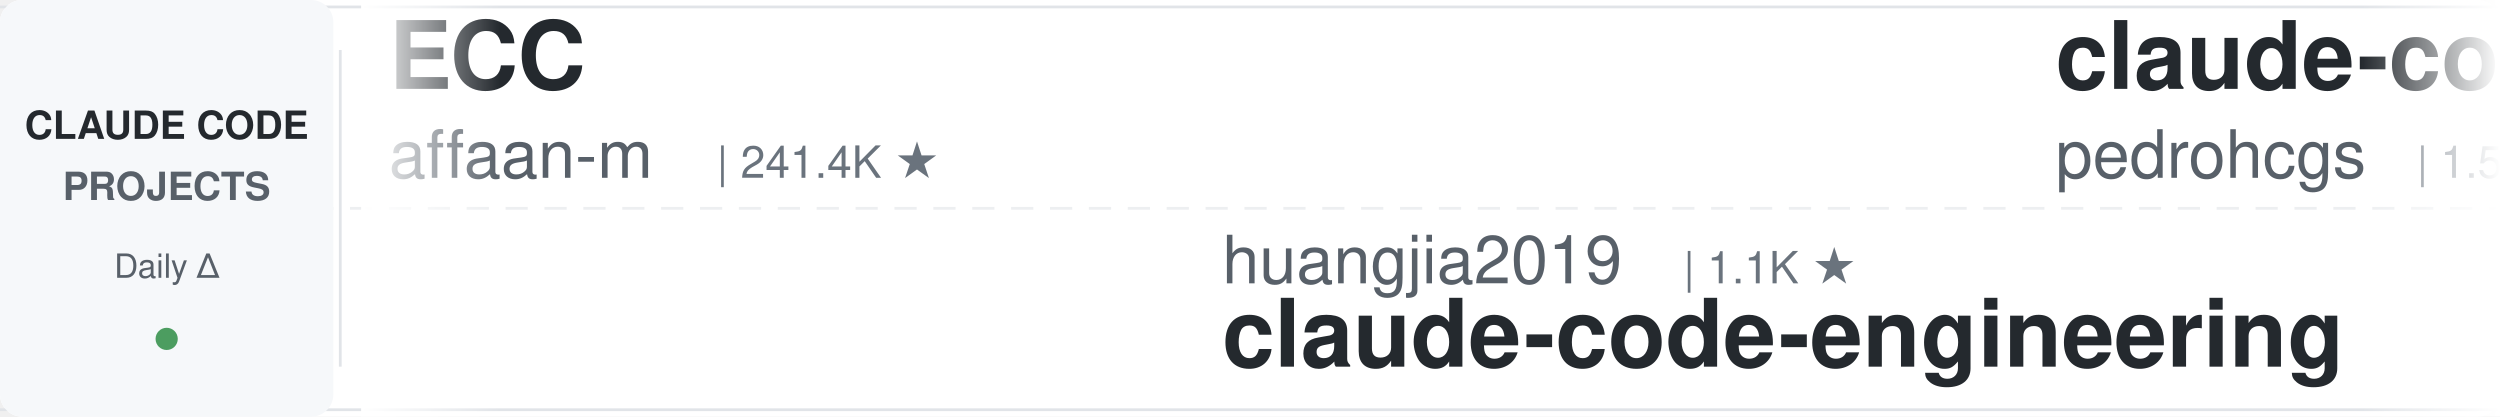
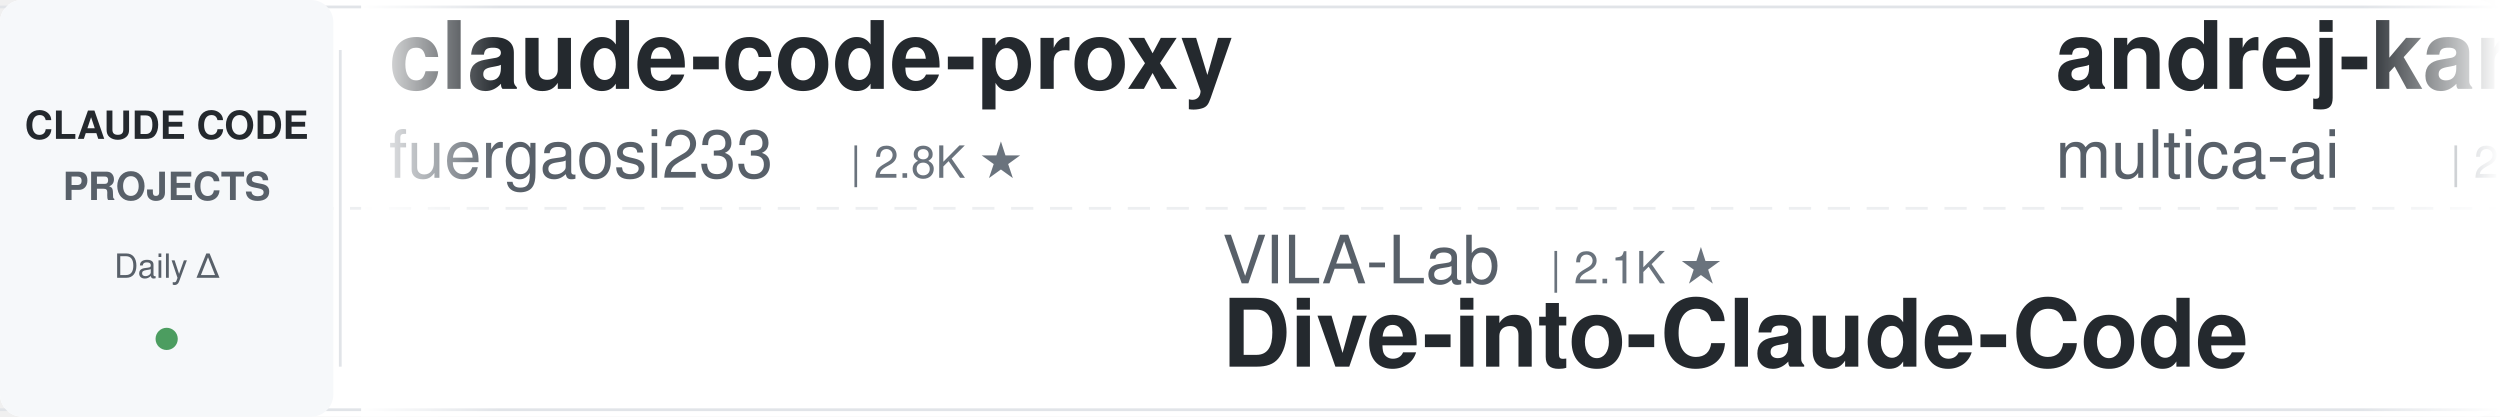
<svg xmlns="http://www.w3.org/2000/svg" width="900" height="150">
  <defs>
    <linearGradient id="leftFade" x1="0%" y1="0%" x2="100%" y2="0%">
      <stop offset="0%" style="stop-color:#ffffff;stop-opacity:1" />
      <stop offset="100%" style="stop-color:#ffffff;stop-opacity:0" />
    </linearGradient>
    <linearGradient id="rightFade" x1="0%" y1="0%" x2="100%" y2="0%">
      <stop offset="0%" style="stop-color:#ffffff;stop-opacity:0" />
      <stop offset="100%" style="stop-color:#ffffff;stop-opacity:1" />
    </linearGradient>
  </defs>
  <rect width="900" height="150" fill="#ffffff" rx="8" />
  <rect x="0" y="2" width="900" height="1" fill="#e1e4e8" />
  <rect x="0" y="147" width="900" height="1" fill="#e1e4e8" />
  <line x1="0" y1="75" x2="900" y2="75" stroke="#e1e4e8" stroke-width="1" stroke-dasharray="8 6" opacity="0.6" />
  <rect x="0" y="0" width="120" height="150" fill="#f6f8fa" rx="8" />
  <text x="60" y="50" font-family="-apple-system, BlinkMacSystemFont, 'Segoe UI', Helvetica, Arial, sans-serif" font-size="14" font-weight="600" fill="#24292e" text-anchor="middle">CLAUDE CODE</text>
  <text x="60" y="72" font-family="-apple-system, BlinkMacSystemFont, 'Segoe UI', Helvetica, Arial, sans-serif" font-size="14" font-weight="600" fill="#586069" text-anchor="middle">PROJECTS</text>
  <text x="60" y="100" font-family="-apple-system, BlinkMacSystemFont, 'Segoe UI', Helvetica, Arial, sans-serif" font-size="12" font-weight="500" fill="#586069" text-anchor="middle">Daily Δ</text>
  <circle cx="60" cy="122" r="4" fill="#22863a" opacity="0.8" />
  <rect x="122" y="18" width="1" height="114" fill="#e1e4e8" />
  <clipPath id="tickerClip">
    <rect x="130" y="0" width="770" height="150" />
  </clipPath>
  <g clip-path="url(#tickerClip)">
    <g id="tickerItems">
      <animateTransform attributeName="transform" attributeType="XML" type="translate" from="0 0" to="-3000 0" dur="54s" repeatCount="indefinite" />
      <g transform="translate(0, 0)">
-         <text x="140" y="32" font-family="-apple-system, BlinkMacSystemFont, 'Segoe UI', Helvetica, Arial, sans-serif" font-size="34" font-weight="600" fill="#24292e">ECC</text>
-         <text x="140" y="64" font-family="-apple-system, BlinkMacSystemFont, 'Segoe UI', Helvetica, Arial, sans-serif" font-size="24" font-weight="400" fill="#586069">affaan-m</text>
-         <text x="258" y="64" font-family="-apple-system, BlinkMacSystemFont, 'Segoe UI', Helvetica, Arial, sans-serif" font-size="16" font-weight="500" fill="#6a737d">| 241.4K ★</text>
+         <text x="140" y="32" font-family="-apple-system, BlinkMacSystemFont, 'Segoe UI', Helvetica, Arial, sans-serif" font-size="34" font-weight="600" fill="#24292e">claude-code-proxy</text>
+         <text x="140" y="64" font-family="-apple-system, BlinkMacSystemFont, 'Segoe UI', Helvetica, Arial, sans-serif" font-size="24" font-weight="400" fill="#586069">fuergaosi233</text>
+         <text x="306" y="64" font-family="-apple-system, BlinkMacSystemFont, 'Segoe UI', Helvetica, Arial, sans-serif" font-size="16" font-weight="500" fill="#6a737d">| 2.8K ★</text>
      </g>
      <g transform="translate(300, 0)">
-         <text x="140" y="102" font-family="-apple-system, BlinkMacSystemFont, 'Segoe UI', Helvetica, Arial, sans-serif" font-size="24" font-weight="400" fill="#586069">huangjia2019</text>
-         <text x="306" y="102" font-family="-apple-system, BlinkMacSystemFont, 'Segoe UI', Helvetica, Arial, sans-serif" font-size="16" font-weight="500" fill="#6a737d">| 1.1K ★</text>
-         <text x="140" y="132" font-family="-apple-system, BlinkMacSystemFont, 'Segoe UI', Helvetica, Arial, sans-serif" font-size="34" font-weight="600" fill="#24292e">claude-code-engineering</text>
+         <text x="140" y="102" font-family="-apple-system, BlinkMacSystemFont, 'Segoe UI', Helvetica, Arial, sans-serif" font-size="24" font-weight="400" fill="#586069">VILA-Lab</text>
+         <text x="258" y="102" font-family="-apple-system, BlinkMacSystemFont, 'Segoe UI', Helvetica, Arial, sans-serif" font-size="16" font-weight="500" fill="#6a737d">| 2.1K ★</text>
+         <text x="140" y="132" font-family="-apple-system, BlinkMacSystemFont, 'Segoe UI', Helvetica, Arial, sans-serif" font-size="34" font-weight="600" fill="#24292e">Dive-into-Claude-Code</text>
      </g>
      <g transform="translate(600, 0)">
-         <text x="140" y="32" font-family="-apple-system, BlinkMacSystemFont, 'Segoe UI', Helvetica, Arial, sans-serif" font-size="34" font-weight="600" fill="#24292e">claude-code-my-workflow</text>
-         <text x="140" y="64" font-family="-apple-system, BlinkMacSystemFont, 'Segoe UI', Helvetica, Arial, sans-serif" font-size="24" font-weight="400" fill="#586069">pedrohcgs</text>
-         <text x="270" y="64" font-family="-apple-system, BlinkMacSystemFont, 'Segoe UI', Helvetica, Arial, sans-serif" font-size="16" font-weight="500" fill="#6a737d">| 1.5K ★</text>
+         <text x="140" y="32" font-family="-apple-system, BlinkMacSystemFont, 'Segoe UI', Helvetica, Arial, sans-serif" font-size="34" font-weight="600" fill="#24292e">andrej-karpathy-skills</text>
+         <text x="140" y="64" font-family="-apple-system, BlinkMacSystemFont, 'Segoe UI', Helvetica, Arial, sans-serif" font-size="24" font-weight="400" fill="#586069">multica-ai</text>
+         <text x="282" y="64" font-family="-apple-system, BlinkMacSystemFont, 'Segoe UI', Helvetica, Arial, sans-serif" font-size="16" font-weight="500" fill="#6a737d">| 204.4K ★</text>
      </g>
      <g transform="translate(900, 0)">
-         <text x="140" y="102" font-family="-apple-system, BlinkMacSystemFont, 'Segoe UI', Helvetica, Arial, sans-serif" font-size="24" font-weight="400" fill="#586069">jeremylongshore</text>
-         <text x="342" y="102" font-family="-apple-system, BlinkMacSystemFont, 'Segoe UI', Helvetica, Arial, sans-serif" font-size="16" font-weight="500" fill="#6a737d">| 2.7K ★</text>
-         <text x="140" y="132" font-family="-apple-system, BlinkMacSystemFont, 'Segoe UI', Helvetica, Arial, sans-serif" font-size="34" font-weight="600" fill="#24292e">claude-code-plugins-plus...</text>
+         <text x="140" y="102" font-family="-apple-system, BlinkMacSystemFont, 'Segoe UI', Helvetica, Arial, sans-serif" font-size="24" font-weight="400" fill="#586069">hangsman</text>
+         <text x="258" y="102" font-family="-apple-system, BlinkMacSystemFont, 'Segoe UI', Helvetica, Arial, sans-serif" font-size="16" font-weight="500" fill="#6a737d">| 790 ★</text>
+         <text x="140" y="132" font-family="-apple-system, BlinkMacSystemFont, 'Segoe UI', Helvetica, Arial, sans-serif" font-size="34" font-weight="600" fill="#24292e">claude-code-source</text>
      </g>
      <g transform="translate(1200, 0)">
-         <text x="140" y="32" font-family="-apple-system, BlinkMacSystemFont, 'Segoe UI', Helvetica, Arial, sans-serif" font-size="34" font-weight="600" fill="#24292e">oh-my-claudecode</text>
-         <text x="140" y="64" font-family="-apple-system, BlinkMacSystemFont, 'Segoe UI', Helvetica, Arial, sans-serif" font-size="24" font-weight="400" fill="#586069">Yeachan-Heo</text>
-         <text x="294" y="64" font-family="-apple-system, BlinkMacSystemFont, 'Segoe UI', Helvetica, Arial, sans-serif" font-size="16" font-weight="500" fill="#6a737d">| 38.7K ★</text>
+         <text x="140" y="32" font-family="-apple-system, BlinkMacSystemFont, 'Segoe UI', Helvetica, Arial, sans-serif" font-size="34" font-weight="600" fill="#24292e">system_prompts_leaks</text>
+         <text x="140" y="64" font-family="-apple-system, BlinkMacSystemFont, 'Segoe UI', Helvetica, Arial, sans-serif" font-size="24" font-weight="400" fill="#586069">asgeirtj</text>
+         <text x="258" y="64" font-family="-apple-system, BlinkMacSystemFont, 'Segoe UI', Helvetica, Arial, sans-serif" font-size="16" font-weight="500" fill="#6a737d">| 63.3K ★</text>
      </g>
      <g transform="translate(1500, 0)">
-         <text x="140" y="102" font-family="-apple-system, BlinkMacSystemFont, 'Segoe UI', Helvetica, Arial, sans-serif" font-size="24" font-weight="400" fill="#586069">1rgs</text>
-         <text x="210" y="102" font-family="-apple-system, BlinkMacSystemFont, 'Segoe UI', Helvetica, Arial, sans-serif" font-size="16" font-weight="500" fill="#6a737d">| 3.7K ★</text>
-         <text x="140" y="132" font-family="-apple-system, BlinkMacSystemFont, 'Segoe UI', Helvetica, Arial, sans-serif" font-size="34" font-weight="600" fill="#24292e">claude-code-proxy</text>
+         <text x="140" y="102" font-family="-apple-system, BlinkMacSystemFont, 'Segoe UI', Helvetica, Arial, sans-serif" font-size="24" font-weight="400" fill="#586069">anthropics</text>
+         <text x="282" y="102" font-family="-apple-system, BlinkMacSystemFont, 'Segoe UI', Helvetica, Arial, sans-serif" font-size="16" font-weight="500" fill="#6a737d">| 8.7K ★</text>
+         <text x="140" y="132" font-family="-apple-system, BlinkMacSystemFont, 'Segoe UI', Helvetica, Arial, sans-serif" font-size="34" font-weight="600" fill="#24292e">claude-code-action</text>
      </g>
      <g transform="translate(1800, 0)">
-         <text x="140" y="32" font-family="-apple-system, BlinkMacSystemFont, 'Segoe UI', Helvetica, Arial, sans-serif" font-size="34" font-weight="600" fill="#24292e">claude-code-reverse</text>
-         <text x="140" y="64" font-family="-apple-system, BlinkMacSystemFont, 'Segoe UI', Helvetica, Arial, sans-serif" font-size="24" font-weight="400" fill="#586069">Yuyz0112</text>
-         <text x="258" y="64" font-family="-apple-system, BlinkMacSystemFont, 'Segoe UI', Helvetica, Arial, sans-serif" font-size="16" font-weight="500" fill="#6a737d">| 2.4K ★</text>
+         <text x="140" y="32" font-family="-apple-system, BlinkMacSystemFont, 'Segoe UI', Helvetica, Arial, sans-serif" font-size="34" font-weight="600" fill="#24292e">claude-code-tips</text>
+         <text x="140" y="64" font-family="-apple-system, BlinkMacSystemFont, 'Segoe UI', Helvetica, Arial, sans-serif" font-size="24" font-weight="400" fill="#586069">ykdojo</text>
+         <text x="234" y="64" font-family="-apple-system, BlinkMacSystemFont, 'Segoe UI', Helvetica, Arial, sans-serif" font-size="16" font-weight="500" fill="#6a737d">| 9.8K ★</text>
      </g>
      <g transform="translate(2100, 0)">
-         <text x="140" y="102" font-family="-apple-system, BlinkMacSystemFont, 'Segoe UI', Helvetica, Arial, sans-serif" font-size="24" font-weight="400" fill="#586069">Piebald-AI</text>
-         <text x="282" y="102" font-family="-apple-system, BlinkMacSystemFont, 'Segoe UI', Helvetica, Arial, sans-serif" font-size="16" font-weight="500" fill="#6a737d">| 12.4K ★</text>
-         <text x="140" y="132" font-family="-apple-system, BlinkMacSystemFont, 'Segoe UI', Helvetica, Arial, sans-serif" font-size="34" font-weight="600" fill="#24292e">claude-code-system-promp...</text>
+         <text x="140" y="102" font-family="-apple-system, BlinkMacSystemFont, 'Segoe UI', Helvetica, Arial, sans-serif" font-size="24" font-weight="400" fill="#586069">digitalsamba</text>
+         <text x="306" y="102" font-family="-apple-system, BlinkMacSystemFont, 'Segoe UI', Helvetica, Arial, sans-serif" font-size="16" font-weight="500" fill="#6a737d">| 2.0K ★</text>
+         <text x="140" y="132" font-family="-apple-system, BlinkMacSystemFont, 'Segoe UI', Helvetica, Arial, sans-serif" font-size="34" font-weight="600" fill="#24292e">claude-code-video-toolki...</text>
      </g>
      <g transform="translate(2400, 0)">
-         <text x="140" y="32" font-family="-apple-system, BlinkMacSystemFont, 'Segoe UI', Helvetica, Arial, sans-serif" font-size="34" font-weight="600" fill="#24292e">claude-code-hub</text>
-         <text x="140" y="64" font-family="-apple-system, BlinkMacSystemFont, 'Segoe UI', Helvetica, Arial, sans-serif" font-size="24" font-weight="400" fill="#586069">ding113</text>
-         <text x="246" y="64" font-family="-apple-system, BlinkMacSystemFont, 'Segoe UI', Helvetica, Arial, sans-serif" font-size="16" font-weight="500" fill="#6a737d">| 3.3K ★</text>
+         <text x="140" y="32" font-family="-apple-system, BlinkMacSystemFont, 'Segoe UI', Helvetica, Arial, sans-serif" font-size="34" font-weight="600" fill="#24292e">claude-code-base-action</text>
+         <text x="140" y="64" font-family="-apple-system, BlinkMacSystemFont, 'Segoe UI', Helvetica, Arial, sans-serif" font-size="24" font-weight="400" fill="#586069">anthropics</text>
+         <text x="282" y="64" font-family="-apple-system, BlinkMacSystemFont, 'Segoe UI', Helvetica, Arial, sans-serif" font-size="16" font-weight="500" fill="#6a737d">| 950 ★</text>
      </g>
      <g transform="translate(2700, 0)">
-         <text x="140" y="102" font-family="-apple-system, BlinkMacSystemFont, 'Segoe UI', Helvetica, Arial, sans-serif" font-size="24" font-weight="400" fill="#586069">liuup</text>
-         <text x="222" y="102" font-family="-apple-system, BlinkMacSystemFont, 'Segoe UI', Helvetica, Arial, sans-serif" font-size="16" font-weight="500" fill="#6a737d">| 3.8K ★</text>
-         <text x="140" y="132" font-family="-apple-system, BlinkMacSystemFont, 'Segoe UI', Helvetica, Arial, sans-serif" font-size="34" font-weight="600" fill="#24292e">claude-code-analysis</text>
+         <text x="140" y="102" font-family="-apple-system, BlinkMacSystemFont, 'Segoe UI', Helvetica, Arial, sans-serif" font-size="24" font-weight="400" fill="#586069">wanshuiyin</text>
+         <text x="282" y="102" font-family="-apple-system, BlinkMacSystemFont, 'Segoe UI', Helvetica, Arial, sans-serif" font-size="16" font-weight="500" fill="#6a737d">| 14.9K ★</text>
+         <text x="140" y="132" font-family="-apple-system, BlinkMacSystemFont, 'Segoe UI', Helvetica, Arial, sans-serif" font-size="34" font-weight="600" fill="#24292e">Auto-claude-code-researc...</text>
      </g>
      <g transform="translate(3000, 0)">
-         <text x="140" y="32" font-family="-apple-system, BlinkMacSystemFont, 'Segoe UI', Helvetica, Arial, sans-serif" font-size="34" font-weight="600" fill="#24292e">ECC</text>
-         <text x="140" y="64" font-family="-apple-system, BlinkMacSystemFont, 'Segoe UI', Helvetica, Arial, sans-serif" font-size="24" font-weight="400" fill="#586069">affaan-m</text>
-         <text x="258" y="64" font-family="-apple-system, BlinkMacSystemFont, 'Segoe UI', Helvetica, Arial, sans-serif" font-size="16" font-weight="500" fill="#6a737d">| 241.4K ★</text>
+         <text x="140" y="32" font-family="-apple-system, BlinkMacSystemFont, 'Segoe UI', Helvetica, Arial, sans-serif" font-size="34" font-weight="600" fill="#24292e">claude-code-proxy</text>
+         <text x="140" y="64" font-family="-apple-system, BlinkMacSystemFont, 'Segoe UI', Helvetica, Arial, sans-serif" font-size="24" font-weight="400" fill="#586069">fuergaosi233</text>
+         <text x="306" y="64" font-family="-apple-system, BlinkMacSystemFont, 'Segoe UI', Helvetica, Arial, sans-serif" font-size="16" font-weight="500" fill="#6a737d">| 2.8K ★</text>
      </g>
      <g transform="translate(3300, 0)">
-         <text x="140" y="102" font-family="-apple-system, BlinkMacSystemFont, 'Segoe UI', Helvetica, Arial, sans-serif" font-size="24" font-weight="400" fill="#586069">huangjia2019</text>
-         <text x="306" y="102" font-family="-apple-system, BlinkMacSystemFont, 'Segoe UI', Helvetica, Arial, sans-serif" font-size="16" font-weight="500" fill="#6a737d">| 1.1K ★</text>
-         <text x="140" y="132" font-family="-apple-system, BlinkMacSystemFont, 'Segoe UI', Helvetica, Arial, sans-serif" font-size="34" font-weight="600" fill="#24292e">claude-code-engineering</text>
+         <text x="140" y="102" font-family="-apple-system, BlinkMacSystemFont, 'Segoe UI', Helvetica, Arial, sans-serif" font-size="24" font-weight="400" fill="#586069">VILA-Lab</text>
+         <text x="258" y="102" font-family="-apple-system, BlinkMacSystemFont, 'Segoe UI', Helvetica, Arial, sans-serif" font-size="16" font-weight="500" fill="#6a737d">| 2.1K ★</text>
+         <text x="140" y="132" font-family="-apple-system, BlinkMacSystemFont, 'Segoe UI', Helvetica, Arial, sans-serif" font-size="34" font-weight="600" fill="#24292e">Dive-into-Claude-Code</text>
      </g>
      <g transform="translate(3600, 0)">
-         <text x="140" y="32" font-family="-apple-system, BlinkMacSystemFont, 'Segoe UI', Helvetica, Arial, sans-serif" font-size="34" font-weight="600" fill="#24292e">claude-code-my-workflow</text>
-         <text x="140" y="64" font-family="-apple-system, BlinkMacSystemFont, 'Segoe UI', Helvetica, Arial, sans-serif" font-size="24" font-weight="400" fill="#586069">pedrohcgs</text>
-         <text x="270" y="64" font-family="-apple-system, BlinkMacSystemFont, 'Segoe UI', Helvetica, Arial, sans-serif" font-size="16" font-weight="500" fill="#6a737d">| 1.5K ★</text>
+         <text x="140" y="32" font-family="-apple-system, BlinkMacSystemFont, 'Segoe UI', Helvetica, Arial, sans-serif" font-size="34" font-weight="600" fill="#24292e">andrej-karpathy-skills</text>
+         <text x="140" y="64" font-family="-apple-system, BlinkMacSystemFont, 'Segoe UI', Helvetica, Arial, sans-serif" font-size="24" font-weight="400" fill="#586069">multica-ai</text>
+         <text x="282" y="64" font-family="-apple-system, BlinkMacSystemFont, 'Segoe UI', Helvetica, Arial, sans-serif" font-size="16" font-weight="500" fill="#6a737d">| 204.4K ★</text>
      </g>
      <g transform="translate(3900, 0)">
-         <text x="140" y="102" font-family="-apple-system, BlinkMacSystemFont, 'Segoe UI', Helvetica, Arial, sans-serif" font-size="24" font-weight="400" fill="#586069">jeremylongshore</text>
-         <text x="342" y="102" font-family="-apple-system, BlinkMacSystemFont, 'Segoe UI', Helvetica, Arial, sans-serif" font-size="16" font-weight="500" fill="#6a737d">| 2.7K ★</text>
-         <text x="140" y="132" font-family="-apple-system, BlinkMacSystemFont, 'Segoe UI', Helvetica, Arial, sans-serif" font-size="34" font-weight="600" fill="#24292e">claude-code-plugins-plus...</text>
+         <text x="140" y="102" font-family="-apple-system, BlinkMacSystemFont, 'Segoe UI', Helvetica, Arial, sans-serif" font-size="24" font-weight="400" fill="#586069">hangsman</text>
+         <text x="258" y="102" font-family="-apple-system, BlinkMacSystemFont, 'Segoe UI', Helvetica, Arial, sans-serif" font-size="16" font-weight="500" fill="#6a737d">| 790 ★</text>
+         <text x="140" y="132" font-family="-apple-system, BlinkMacSystemFont, 'Segoe UI', Helvetica, Arial, sans-serif" font-size="34" font-weight="600" fill="#24292e">claude-code-source</text>
      </g>
    </g>
  </g>
  <rect x="130" y="0" width="50" height="150" fill="url(#leftFade)" />
  <rect x="850" y="0" width="50" height="150" fill="url(#rightFade)" />
</svg>
